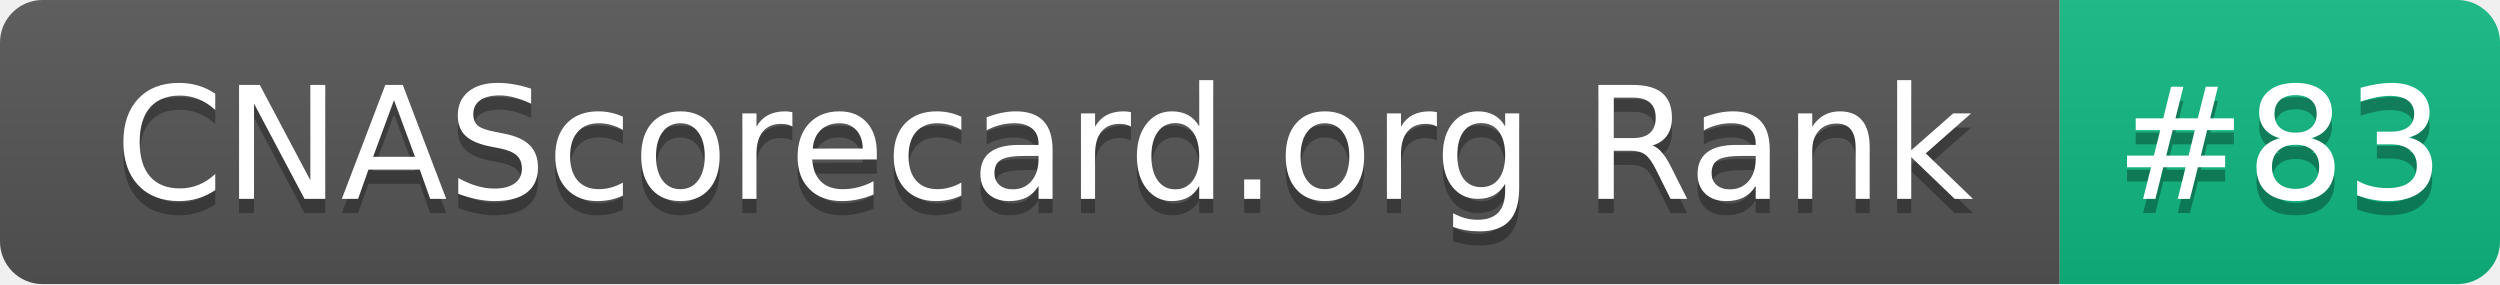
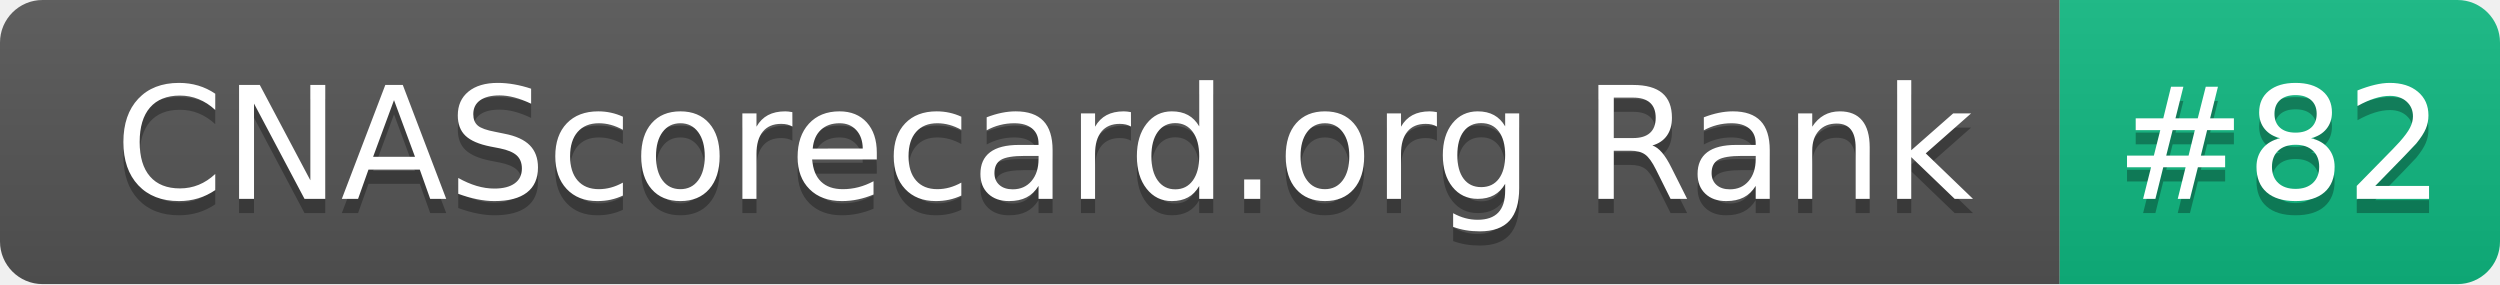
- <svg xmlns="http://www.w3.org/2000/svg" width="176" height="20" role="img" aria-label="CNAScorecard.org Rank: #83">
+ <svg xmlns="http://www.w3.org/2000/svg" width="176" height="20" role="img" aria-label="CNAScorecard.org Rank: #82">
  <linearGradient id="s" x2="0" y2="100%">
    <stop offset="0" stop-color="#bbb" stop-opacity=".1" />
    <stop offset="1" stop-opacity=".1" />
  </linearGradient>
  <clipPath id="r">
    <rect width="176" height="20" rx="3" fill="#fff" />
  </clipPath>
  <g clip-path="url(#r)">
    <rect width="145" height="20" fill="#555" />
    <rect x="145" width="31" height="20" fill="#10B981" />
    <rect width="176" height="20" fill="url(#s)" />
  </g>
  <g fill="#fff" text-anchor="middle" font-family="Verdana,Geneva,DejaVu Sans,sans-serif" text-rendering="geometricPrecision" font-size="110">
    <text aria-hidden="true" x="735" y="150" fill="#010101" fill-opacity=".3" transform="scale(.1)" textLength="1350">CNAScorecard.org Rank</text>
    <text x="735" y="140" transform="scale(.1)" fill="#fff" textLength="1350">CNAScorecard.org Rank</text>
-     <text aria-hidden="true" x="1605" y="150" fill="#010101" fill-opacity=".3" transform="scale(.1)" textLength="210">#83</text>
-     <text x="1605" y="140" transform="scale(.1)" fill="#fff" textLength="210">#83</text>
+     <text aria-hidden="true" x="1605" y="150" fill="#010101" fill-opacity=".3" transform="scale(.1)" textLength="210">#82</text>
+     <text x="1605" y="140" transform="scale(.1)" fill="#fff" textLength="210">#82</text>
  </g>
</svg>
